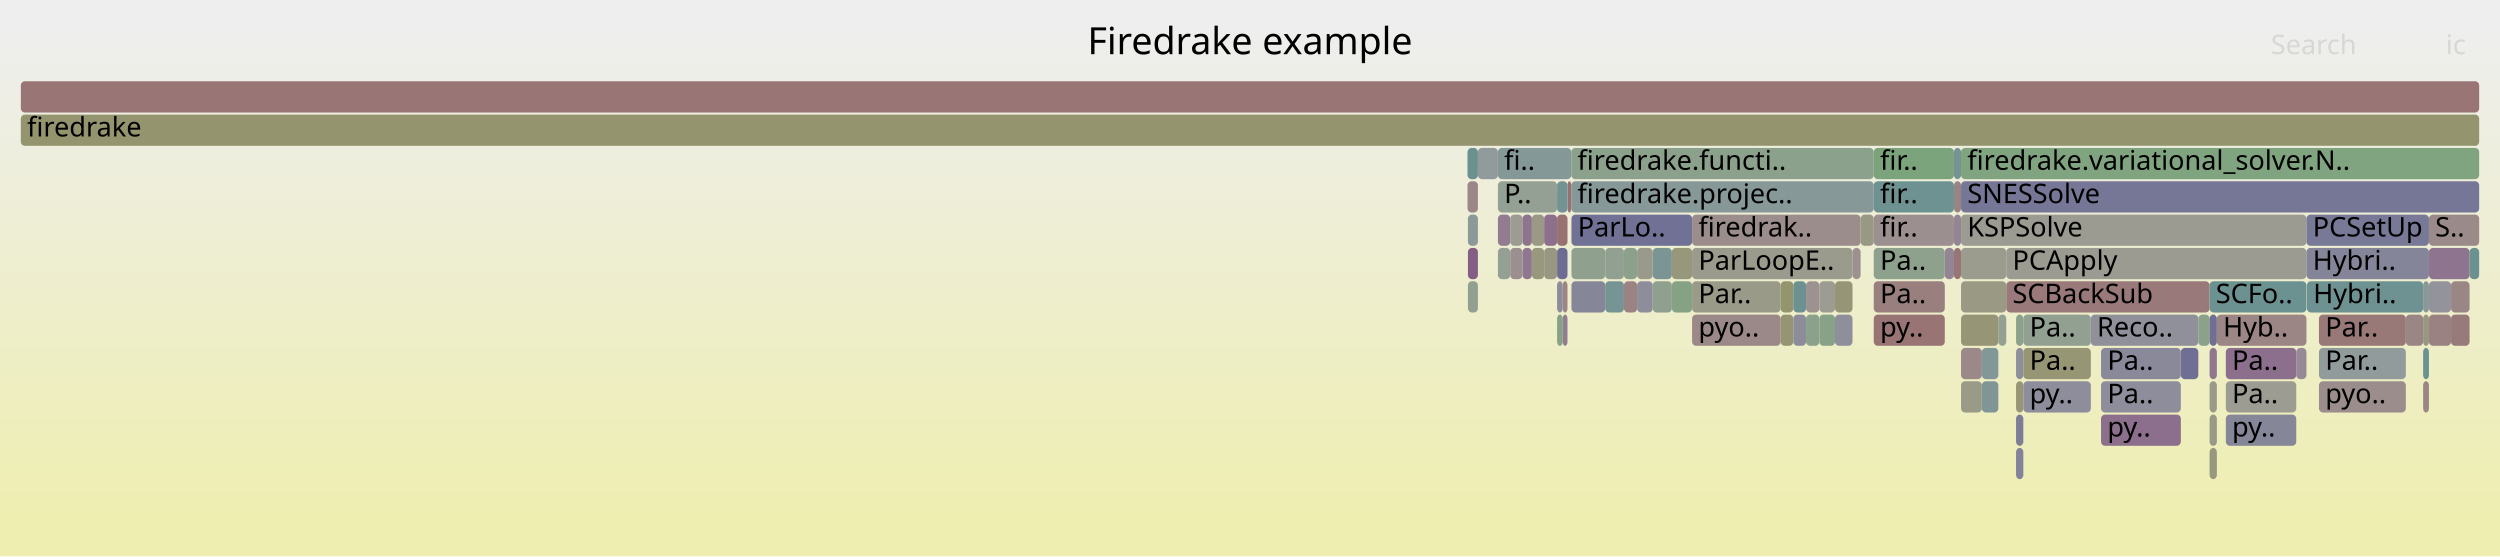
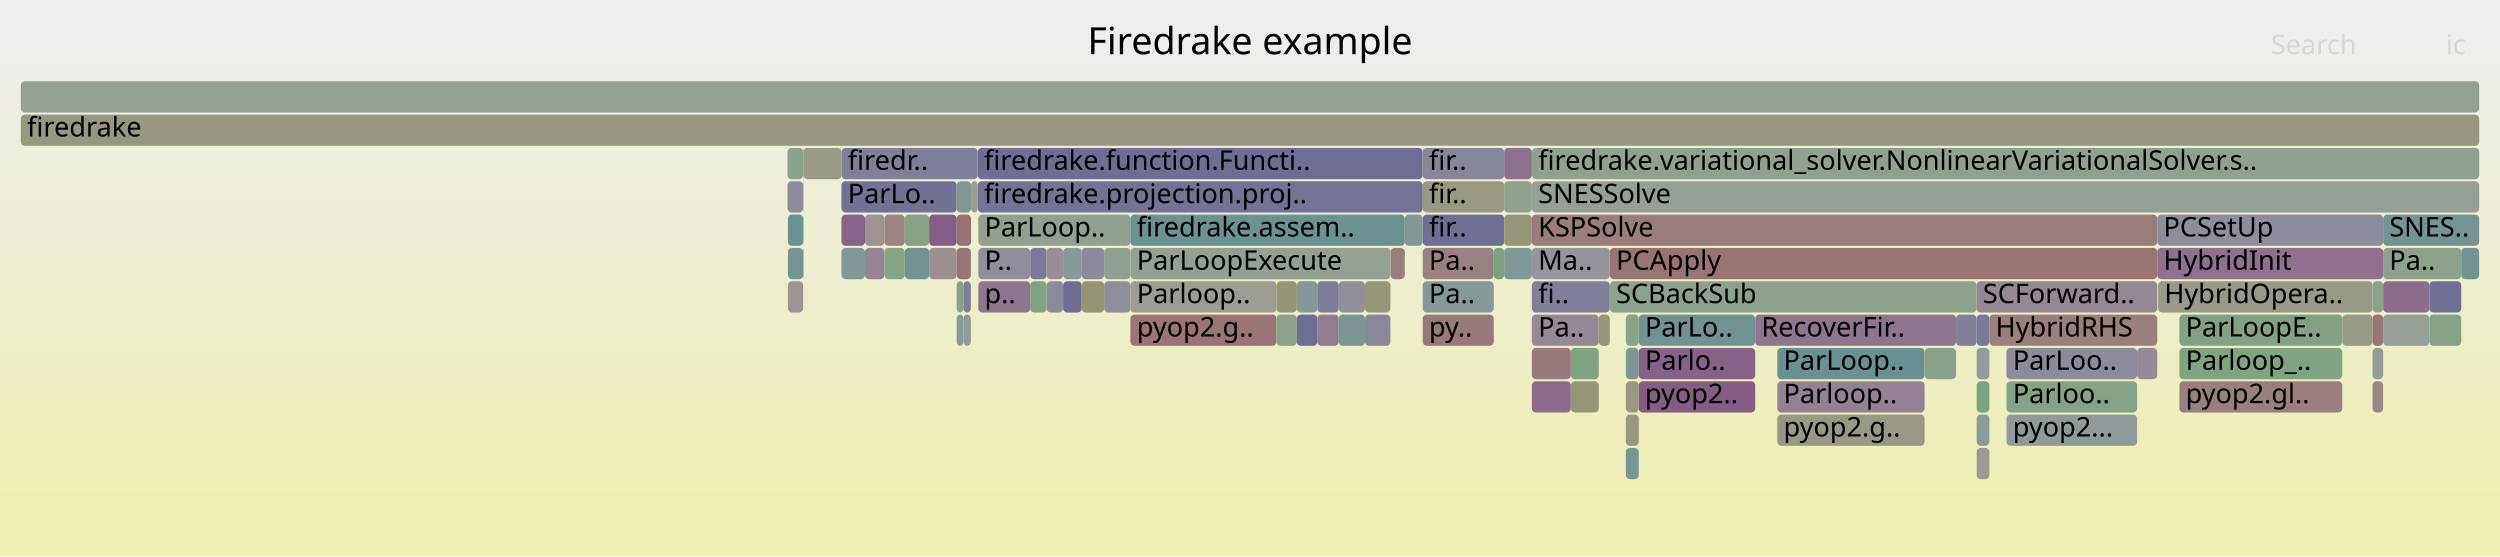
<svg xmlns="http://www.w3.org/2000/svg" version="1.1" width="1200" height="267" viewBox="0 0 1200 267">
  <defs>
    <linearGradient id="background" y1="0" y2="1" x1="0" x2="0">
      <stop stop-color="#eeeeee" offset="5%" />
      <stop stop-color="#eeeeb0" offset="95%" />
    </linearGradient>
  </defs>
  <style type="text/css">
	text { font-family:Verdana; font-size:13px; fill:rgb(0,0,0); }
	#search, #ignorecase { opacity:0.1; cursor:pointer; }
	#search:hover, #search.show, #ignorecase:hover, #ignorecase.show { opacity:1; }
	#subtitle { text-anchor:middle; font-color:rgb(160,160,160); }
	#title { text-anchor:middle; font-size:18px}
	#unzoom { cursor:pointer; }
	#frames &gt; *:hover { stroke:black; stroke-width:0.5; cursor:pointer; }
	.hide { display:none; }
	.parent { opacity:0.5; }
</style>
  <rect x="0.0" y="0" width="1200.0" height="267.0" fill="url(#background)" />
  <text id="title" x="600.00" y="26">Firedrake example</text>
  <text id="details" x="10.00" y="249"> </text>
  <text id="unzoom" x="10.00" y="26" class="hide">Reset Zoom</text>
  <text id="search" x="1090.00" y="26">Search</text>
  <text id="ignorecase" x="1174.00" y="26">ic</text>
  <text id="matched" x="1090.00" y="249"> </text>
  <g id="frames">
    <g>
-       <rect x="963.0" y="135" width="97.6" height="15.0" fill="rgb(153.119,120.58,120.58)" rx="2" ry="2" />
-       <text x="966.00" y="145.5">SCBackSub</text>
-     </g>
-     <g>
-       <rect x="802.5" y="135" width="9.7" height="15.0" fill="rgb(132.616,162.132,132.616)" rx="2" ry="2" />
-       <text x="805.51" y="145.5" />
-     </g>
-     <g>
-       <rect x="754.3" y="119" width="16.2" height="15.0" fill="rgb(143.465,160.366,143.465)" rx="2" ry="2" />
-       <text x="757.31" y="129.5" />
-     </g>
-     <g>
-       <rect x="704.4" y="71" width="5.0" height="15.0" fill="rgb(105.875,144.486,144.486)" rx="2" ry="2" />
-       <text x="707.42" y="81.5" />
-     </g>
-     <g>
-       <rect x="719.0" y="103" width="5.9" height="15.0" fill="rgb(144.67,123.843,144.67)" rx="2" ry="2" />
-       <text x="722.00" y="113.5" />
-     </g>
-     <g>
-       <rect x="854.7" y="135" width="6.1" height="15.0" fill="rgb(147.976,147.976,109.421)" rx="2" ry="2" />
-       <text x="857.72" y="145.5" />
-     </g>
-     <g>
-       <rect x="899.4" y="119" width="34.1" height="15.0" fill="rgb(141.137,160.745,141.137)" rx="2" ry="2" />
-       <text x="902.43" y="129.5">Pa..</text>
-     </g>
-     <g>
-       <rect x="770.5" y="135" width="9.0" height="15.0" fill="rgb(117.947,147.616,147.616)" rx="2" ry="2" />
-       <text x="773.52" y="145.5" />
-     </g>
-     <g>
-       <rect x="963.0" y="119" width="144.1" height="15.0" fill="rgb(155.27,155.27,144.768)" rx="2" ry="2" />
-       <text x="966.00" y="129.5">PCApply</text>
-     </g>
-     <g>
-       <rect x="941.3" y="119" width="21.7" height="15.0" fill="rgb(154.782,154.782,142.404)" rx="2" ry="2" />
-       <text x="944.32" y="129.5" />
-     </g>
-     <g>
-       <rect x="747.4" y="119" width="5.0" height="15.0" fill="rgb(108.801,108.801,148.478)" rx="2" ry="2" />
-       <text x="750.42" y="129.5" />
-     </g>
-     <g>
-       <rect x="937.9" y="87" width="3.4" height="15.0" fill="rgb(154.489,131.081,131.081)" rx="2" ry="2" />
-       <text x="940.90" y="97.5" />
-     </g>
-     <g>
-       <rect x="899.4" y="151" width="34.1" height="15.0" fill="rgb(152.577,116.42,116.42)" rx="2" ry="2" />
-       <text x="902.43" y="161.5">py..</text>
-     </g>
-     <g>
-       <rect x="941.3" y="135" width="21.7" height="15.0" fill="rgb(152.734,152.734,132.482)" rx="2" ry="2" />
-       <text x="944.32" y="145.5" />
-     </g>
-     <g>
-       <rect x="754.3" y="103" width="57.9" height="15.0" fill="rgb(112.771,112.771,149.246)" rx="2" ry="2" />
-       <text x="757.31" y="113.5">ParLo..</text>
-     </g>
-     <g>
-       <rect x="752.4" y="87" width="1.8" height="15.0" fill="rgb(152.042,112.325,112.325)" rx="2" ry="2" />
-       <text x="755.36" y="97.5" />
-     </g>
-     <g>
-       <rect x="941.3" y="87" width="248.7" height="15.0" fill="rgb(117.902,117.902,150.239)" rx="2" ry="2" />
-       <text x="944.32" y="97.5">SNESSolve</text>
-     </g>
-     <g>
-       <rect x="704.6" y="135" width="4.8" height="15.0" fill="rgb(146.469,159.877,146.469)" rx="2" ry="2" />
-       <text x="707.55" y="145.5" />
-     </g>
-     <g>
-       <rect x="951.3" y="183" width="7.9" height="15.0" fill="rgb(128.33,150.308,150.308)" rx="2" ry="2" />
-       <text x="954.26" y="193.5" />
-     </g>
-     <g>
-       <rect x="719.0" y="87" width="28.4" height="15.0" fill="rgb(147.35,159.734,147.35)" rx="2" ry="2" />
-       <text x="722.00" y="97.5">P..</text>
-     </g>
-     <g>
-       <rect x="1055.2" y="151" width="5.4" height="15.0" fill="rgb(138.12,161.236,138.12)" rx="2" ry="2" />
-       <text x="1058.23" y="161.5" />
-     </g>
-     <g>
-       <rect x="893.1" y="103" width="6.3" height="15.0" fill="rgb(152.5,152.5,131.344)" rx="2" ry="2" />
-       <text x="896.12" y="113.5" />
-     </g>
-     <g>
-       <rect x="1008.5" y="199" width="38.3" height="15.0" fill="rgb(139.544,110.707,139.544)" rx="2" ry="2" />
-       <text x="1011.53" y="209.5">py..</text>
-     </g>
-     <g>
-       <rect x="1165.9" y="119" width="19.5" height="15.0" fill="rgb(141.675,116.167,141.675)" rx="2" ry="2" />
-       <text x="1168.89" y="129.5" />
-     </g>
-     <g>
-       <rect x="793.3" y="135" width="9.2" height="15.0" fill="rgb(142.779,160.478,142.779)" rx="2" ry="2" />
-       <text x="796.35" y="145.5" />
-     </g>
-     <g>
-       <rect x="1107.1" y="119" width="58.8" height="15.0" fill="rgb(132.55,132.55,153.074)" rx="2" ry="2" />
-       <text x="1110.11" y="129.5">Hybri..</text>
-     </g>
-     <g>
-       <rect x="1163.1" y="151" width="2.8" height="15.0" fill="rgb(152.027,152.027,129.055)" rx="2" ry="2" />
-       <text x="1166.09" y="161.5" />
-     </g>
-     <g>
-       <rect x="959.2" y="151" width="3.8" height="15.0" fill="rgb(147.368,159.731,147.368)" rx="2" ry="2" />
-       <text x="962.17" y="161.5" />
-     </g>
-     <g>
-       <rect x="1113.1" y="167" width="41.7" height="15.0" fill="rgb(145.613,154.789,154.789)" rx="2" ry="2" />
-       <text x="1116.13" y="177.5">Par..</text>
-     </g>
-     <g>
-       <rect x="1165.9" y="135" width="10.6" height="15.0" fill="rgb(147.314,147.314,155.932)" rx="2" ry="2" />
-       <text x="1168.89" y="145.5" />
-     </g>
-     <g>
-       <rect x="730.8" y="119" width="4.5" height="15.0" fill="rgb(142.889,119.278,142.889)" rx="2" ry="2" />
-       <text x="733.78" y="129.5" />
-     </g>
-     <g>
-       <rect x="933.5" y="119" width="4.4" height="15.0" fill="rgb(148.273,133.075,148.273)" rx="2" ry="2" />
-       <text x="936.53" y="129.5" />
-     </g>
-     <g>
-       <rect x="1165.9" y="103" width="24.1" height="15.0" fill="rgb(155.346,137.653,137.653)" rx="2" ry="2" />
-       <text x="1168.89" y="113.5">S..</text>
-     </g>
-     <g>
-       <rect x="724.9" y="119" width="5.9" height="15.0" fill="rgb(156.099,143.425,143.425)" rx="2" ry="2" />
-       <text x="727.87" y="129.5" />
-     </g>
-     <g>
-       <rect x="1154.8" y="151" width="8.3" height="15.0" fill="rgb(154.889,134.149,134.149)" rx="2" ry="2" />
-       <text x="1157.78" y="161.5" />
-     </g>
-     <g>
-       <rect x="1008.5" y="183" width="38.3" height="15.0" fill="rgb(140.828,140.828,154.676)" rx="2" ry="2" />
-       <text x="1011.53" y="193.5">Pa..</text>
-     </g>
-     <g>
-       <rect x="779.5" y="135" width="6.3" height="15.0" fill="rgb(154.538,131.46,131.46)" rx="2" ry="2" />
-       <text x="782.53" y="145.5" />
-     </g>
-     <g>
-       <rect x="747.4" y="151" width="2.7" height="15.0" fill="rgb(133.136,162.048,133.136)" rx="2" ry="2" />
-       <text x="750.42" y="161.5" />
-     </g>
-     <g>
-       <rect x="937.9" y="119" width="3.4" height="15.0" fill="rgb(152.746,117.721,117.721)" rx="2" ry="2" />
-       <text x="940.90" y="129.5" />
-     </g>
-     <g>
-       <rect x="812.2" y="103" width="80.9" height="15.0" fill="rgb(155.82,141.284,141.284)" rx="2" ry="2" />
-       <text x="815.24" y="113.5">firedrak..</text>
-     </g>
-     <g>
-       <rect x="735.3" y="103" width="5.9" height="15.0" fill="rgb(152.584,152.584,131.755)" rx="2" ry="2" />
-       <text x="738.33" y="113.5" />
-     </g>
-     <g>
-       <rect x="1176.5" y="135" width="8.9" height="15.0" fill="rgb(154.838,133.757,133.757)" rx="2" ry="2" />
-       <text x="1179.51" y="145.5" />
-     </g>
-     <g>
-       <rect x="709.4" y="71" width="9.6" height="15.0" fill="rgb(146.379,154.987,154.987)" rx="2" ry="2" />
-       <text x="712.38" y="81.5" />
-     </g>
-     <g>
-       <rect x="854.7" y="151" width="6.1" height="15.0" fill="rgb(149.429,149.429,116.466)" rx="2" ry="2" />
-       <text x="857.72" y="161.5" />
-     </g>
-     <g>
-       <rect x="1060.6" y="183" width="3.5" height="15.0" fill="rgb(154.181,154.181,139.491)" rx="2" ry="2" />
-       <text x="1063.57" y="193.5" />
-     </g>
-     <g>
-       <rect x="860.8" y="135" width="6.1" height="15.0" fill="rgb(107.28,144.85,144.85)" rx="2" ry="2" />
-       <text x="863.80" y="145.5" />
-     </g>
-     <g>
-       <rect x="741.2" y="103" width="6.2" height="15.0" fill="rgb(140.199,112.384,140.199)" rx="2" ry="2" />
-       <text x="744.24" y="113.5" />
-     </g>
-     <g>
-       <rect x="747.4" y="135" width="2.7" height="15.0" fill="rgb(140.009,140.009,154.518)" rx="2" ry="2" />
-       <text x="750.42" y="145.5" />
-     </g>
-     <g>
-       <rect x="1060.6" y="151" width="3.5" height="15.0" fill="rgb(110.868,110.868,148.878)" rx="2" ry="2" />
-       <text x="1063.57" y="161.5" />
-     </g>
-     <g>
-       <rect x="1046.8" y="167" width="8.4" height="15.0" fill="rgb(110.879,110.879,148.88)" rx="2" ry="2" />
-       <text x="1049.84" y="177.5" />
-     </g>
-     <g>
-       <rect x="724.9" y="103" width="5.9" height="15.0" fill="rgb(155.772,155.772,147.203)" rx="2" ry="2" />
-       <text x="727.87" y="113.5" />
-     </g>
-     <g>
-       <rect x="899.4" y="103" width="38.5" height="15.0" fill="rgb(156.022,142.834,142.834)" rx="2" ry="2" />
-       <text x="902.43" y="113.5">fir..</text>
-     </g>
-     <g>
-       <rect x="967.7" y="215" width="3.5" height="15.0" fill="rgb(129.924,129.924,152.566)" rx="2" ry="2" />
-       <text x="970.74" y="225.5" />
-     </g>
-     <g>
-       <rect x="873.3" y="151" width="7.5" height="15.0" fill="rgb(136.055,161.572,136.055)" rx="2" ry="2" />
-       <text x="876.26" y="161.5" />
-     </g>
-     <g>
-       <rect x="951.3" y="167" width="7.9" height="15.0" fill="rgb(130.219,150.797,150.797)" rx="2" ry="2" />
-       <text x="954.26" y="177.5" />
-     </g>
-     <g>
-       <rect x="941.3" y="167" width="10.0" height="15.0" fill="rgb(155.137,136.05,136.05)" rx="2" ry="2" />
-       <text x="944.32" y="177.5" />
-     </g>
-     <g>
-       <rect x="1060.6" y="167" width="3.5" height="15.0" fill="rgb(142.698,118.788,142.698)" rx="2" ry="2" />
-       <text x="1063.57" y="177.5" />
-     </g>
-     <g>
-       <rect x="967.7" y="199" width="3.5" height="15.0" fill="rgb(124.621,124.621,151.54)" rx="2" ry="2" />
-       <text x="970.74" y="209.5" />
-     </g>
-     <g>
-       <rect x="779.5" y="119" width="6.3" height="15.0" fill="rgb(138.883,161.112,138.883)" rx="2" ry="2" />
-       <text x="782.53" y="129.5" />
-     </g>
-     <g>
-       <rect x="1068.4" y="167" width="33.8" height="15.0" fill="rgb(139.718,111.153,139.718)" rx="2" ry="2" />
-       <text x="1071.38" y="177.5">Pa..</text>
-     </g>
-     <g>
-       <rect x="719.0" y="119" width="5.9" height="15.0" fill="rgb(148.251,159.587,148.251)" rx="2" ry="2" />
-       <text x="722.00" y="129.5" />
-     </g>
-     <g>
-       <rect x="899.4" y="135" width="34.1" height="15.0" fill="rgb(153.934,126.824,126.824)" rx="2" ry="2" />
-       <text x="902.43" y="145.5">Pa..</text>
-     </g>
-     <g>
-       <rect x="1102.2" y="167" width="4.9" height="15.0" fill="rgb(150.148,137.878,150.148)" rx="2" ry="2" />
-       <text x="1105.18" y="177.5" />
-     </g>
-     <g>
-       <rect x="730.8" y="103" width="4.5" height="15.0" fill="rgb(141.842,116.594,141.842)" rx="2" ry="2" />
-       <text x="733.78" y="113.5" />
-     </g>
-     <g>
-       <rect x="889.2" y="119" width="3.9" height="15.0" fill="rgb(156.193,144.147,144.147)" rx="2" ry="2" />
-       <text x="892.15" y="129.5" />
-     </g>
-     <g>
-       <rect x="770.5" y="119" width="9.0" height="15.0" fill="rgb(146.146,159.93,146.146)" rx="2" ry="2" />
-       <text x="773.52" y="129.5" />
-     </g>
-     <g>
-       <rect x="899.4" y="71" width="38.5" height="15.0" fill="rgb(123.602,163.6,123.602)" rx="2" ry="2" />
-       <text x="902.43" y="81.5">fir..</text>
-     </g>
-     <g>
-       <rect x="866.9" y="135" width="6.4" height="15.0" fill="rgb(156.444,146.069,146.069)" rx="2" ry="2" />
-       <text x="869.90" y="145.5" />
-     </g>
-     <g>
-       <rect x="785.8" y="135" width="7.5" height="15.0" fill="rgb(140.685,140.685,154.649)" rx="2" ry="2" />
-       <text x="788.79" y="145.5" />
-     </g>
-     <g>
-       <rect x="1185.4" y="119" width="4.6" height="15.0" fill="rgb(107.031,144.786,144.786)" rx="2" ry="2" />
-       <text x="1188.39" y="129.5" />
-     </g>
-     <g>
-       <rect x="812.2" y="119" width="77.0" height="15.0" fill="rgb(154.409,154.409,140.595)" rx="2" ry="2" />
-       <text x="815.24" y="129.5">ParLoopE..</text>
-     </g>
-     <g>
-       <rect x="1163.1" y="135" width="2.8" height="15.0" fill="rgb(137.149,152.594,152.594)" rx="2" ry="2" />
-       <text x="1166.09" y="145.5" />
-     </g>
-     <g>
-       <rect x="1068.4" y="199" width="33.8" height="15.0" fill="rgb(133.933,133.933,153.342)" rx="2" ry="2" />
-       <text x="1071.38" y="209.5">py..</text>
-     </g>
-     <g>
-       <rect x="785.8" y="119" width="7.5" height="15.0" fill="rgb(154.243,154.243,139.793)" rx="2" ry="2" />
-       <text x="788.79" y="129.5" />
-     </g>
-     <g>
-       <rect x="747.4" y="103" width="5.0" height="15.0" fill="rgb(152.181,113.388,113.388)" rx="2" ry="2" />
-       <text x="750.42" y="113.5" />
-     </g>
-     <g>
-       <rect x="754.2" y="87" width="145.2" height="15.0" fill="rgb(133.721,151.706,151.706)" rx="2" ry="2" />
-       <text x="757.17" y="97.5">firedrake.projec..</text>
-     </g>
-     <g>
-       <rect x="880.8" y="135" width="8.4" height="15.0" fill="rgb(149.875,149.875,118.627)" rx="2" ry="2" />
-       <text x="883.82" y="145.5" />
-     </g>
-     <g>
-       <rect x="941.3" y="151" width="17.9" height="15.0" fill="rgb(149.908,149.908,118.786)" rx="2" ry="2" />
-       <text x="944.32" y="161.5" />
-     </g>
-     <g>
-       <rect x="704.4" y="87" width="5.0" height="15.0" fill="rgb(155.048,135.37,135.37)" rx="2" ry="2" />
-       <text x="707.42" y="97.5" />
-     </g>
-     <g>
-       <rect x="1064.1" y="151" width="43.0" height="15.0" fill="rgb(154.735,132.97,132.97)" rx="2" ry="2" />
-       <text x="1067.08" y="161.5">Hyb..</text>
-     </g>
-     <g>
-       <rect x="967.7" y="167" width="3.5" height="15.0" fill="rgb(142.919,142.919,155.081)" rx="2" ry="2" />
-       <text x="970.74" y="177.5" />
-     </g>
-     <g>
-       <rect x="937.9" y="103" width="3.4" height="15.0" fill="rgb(147.865,132.028,147.865)" rx="2" ry="2" />
-       <text x="940.90" y="113.5" />
-     </g>
-     <g>
-       <rect x="1068.4" y="183" width="33.8" height="15.0" fill="rgb(155.565,155.565,146.198)" rx="2" ry="2" />
-       <text x="1071.38" y="193.5">Pa..</text>
-     </g>
-     <g>
-       <rect x="1163.1" y="183" width="2.8" height="15.0" fill="rgb(154.922,134.405,134.405)" rx="2" ry="2" />
-       <text x="1166.09" y="193.5" />
-     </g>
-     <g>
-       <rect x="941.3" y="71" width="248.7" height="15.0" fill="rgb(127.586,162.951,127.586)" rx="2" ry="2" />
-       <text x="944.32" y="81.5">firedrake.variational_solver.N..</text>
-     </g>
-     <g>
-       <rect x="880.8" y="151" width="8.4" height="15.0" fill="rgb(142.735,142.735,155.045)" rx="2" ry="2" />
-       <text x="883.82" y="161.5" />
-     </g>
-     <g>
-       <rect x="1163.1" y="167" width="2.8" height="15.0" fill="rgb(109.062,145.312,145.312)" rx="2" ry="2" />
-       <text x="1166.09" y="177.5" />
-     </g>
-     <g>
-       <rect x="750.1" y="151" width="2.3" height="15.0" fill="rgb(145.04,124.789,145.04)" rx="2" ry="2" />
-       <text x="753.09" y="161.5" />
-     </g>
-     <g>
-       <rect x="10.0" y="55" width="1180.0" height="15.0" fill="rgb(148.004,148.004,109.558)" rx="2" ry="2" />
+       <rect x="754.0" y="167" width="13.4" height="15.0" fill="rgb(129.259,162.679,129.259)" rx="2" ry="2" />
+       <text x="756.96" y="177.5" />
+     </g>
+     <g>
+       <rect x="378.0" y="71" width="7.5" height="15.0" fill="rgb(139.008,161.092,139.008)" rx="2" ry="2" />
+       <text x="381.01" y="81.5" />
+     </g>
+     <g>
+       <rect x="494.5" y="135" width="7.9" height="15.0" fill="rgb(130.934,162.406,130.934)" rx="2" ry="2" />
+       <text x="497.51" y="145.5" />
+     </g>
+     <g>
+       <rect x="502.4" y="135" width="7.9" height="15.0" fill="rgb(138.854,138.854,154.294)" rx="2" ry="2" />
+       <text x="505.36" y="145.5" />
+     </g>
+     <g>
+       <rect x="459.2" y="151" width="3.3" height="15.0" fill="rgb(137.009,152.558,152.558)" rx="2" ry="2" />
+       <text x="462.19" y="161.5" />
+     </g>
+     <g>
+       <rect x="963.1" y="199" width="62.7" height="15.0" fill="rgb(144.199,154.422,154.422)" rx="2" ry="2" />
+       <text x="966.14" y="209.5">pyop2...</text>
+     </g>
+     <g>
+       <rect x="1035.9" y="135" width="102.9" height="15.0" fill="rgb(153.441,153.441,135.908)" rx="2" ry="2" />
+       <text x="1038.87" y="145.5">HybridOpera..</text>
+     </g>
+     <g>
+       <rect x="780.4" y="199" width="6.2" height="15.0" fill="rgb(151.804,151.804,127.974)" rx="2" ry="2" />
+       <text x="783.37" y="209.5" />
+     </g>
+     <g>
+       <rect x="948.8" y="151" width="6.1" height="15.0" fill="rgb(120.036,120.036,150.652)" rx="2" ry="2" />
+       <text x="951.76" y="161.5" />
+     </g>
+     <g>
+       <rect x="735.3" y="135" width="37.4" height="15.0" fill="rgb(127.598,127.598,152.116)" rx="2" ry="2" />
+       <text x="738.34" y="145.5">fi..</text>
+     </g>
+     <g>
+       <rect x="424.5" y="103" width="9.8" height="15.0" fill="rgb(154.649,132.306,132.306)" rx="2" ry="2" />
+       <text x="427.48" y="113.5" />
+     </g>
+     <g>
+       <rect x="469.3" y="71" width="213.6" height="15.0" fill="rgb(110.448,110.448,148.796)" rx="2" ry="2" />
+       <text x="472.33" y="81.5">firedrake.function.Functi..</text>
+     </g>
+     <g>
+       <rect x="786.6" y="167" width="55.9" height="15.0" fill="rgb(134.768,98.467,134.768)" rx="2" ry="2" />
+       <text x="789.57" y="177.5">Parlo..</text>
+     </g>
+     <g>
+       <rect x="948.8" y="135" width="86.7" height="15.0" fill="rgb(149.473,136.149,149.473)" rx="2" ry="2" />
+       <text x="951.76" y="145.5">SCForward..</text>
+     </g>
+     <g>
+       <rect x="772.7" y="135" width="176.1" height="15.0" fill="rgb(141.767,160.643,141.767)" rx="2" ry="2" />
+       <text x="775.72" y="145.5">SCBackSub</text>
+     </g>
+     <g>
+       <rect x="459.2" y="103" width="6.9" height="15.0" fill="rgb(152.236,113.806,113.806)" rx="2" ry="2" />
+       <text x="462.19" y="113.5" />
+     </g>
+     <g>
+       <rect x="403.9" y="71" width="65.4" height="15.0" fill="rgb(126.673,126.673,151.937)" rx="2" ry="2" />
+       <text x="406.92" y="81.5">firedr..</text>
+     </g>
+     <g>
+       <rect x="10.0" y="39" width="1180.0" height="15.0" fill="rgb(147.636,159.687,147.636)" rx="2" ry="2" />
+       <text x="13.00" y="49.5" />
+     </g>
+     <g>
+       <rect x="1124.3" y="151" width="14.5" height="15.0" fill="rgb(153.675,153.675,137.041)" rx="2" ry="2" />
+       <text x="1127.32" y="161.5" />
+     </g>
+     <g>
+       <rect x="682.9" y="119" width="34.1" height="15.0" fill="rgb(154.199,128.855,128.855)" rx="2" ry="2" />
+       <text x="685.90" y="129.5">Pa..</text>
+     </g>
+     <g>
+       <rect x="682.9" y="103" width="39.1" height="15.0" fill="rgb(110.568,110.568,148.82)" rx="2" ry="2" />
+       <text x="685.90" y="113.5">fir..</text>
+     </g>
+     <g>
+       <rect x="735.3" y="87" width="454.7" height="15.0" fill="rgb(149.472,159.388,149.472)" rx="2" ry="2" />
+       <text x="738.34" y="97.5">SNESSolve</text>
+     </g>
+     <g>
+       <rect x="948.8" y="199" width="6.1" height="15.0" fill="rgb(138.301,152.893,152.893)" rx="2" ry="2" />
+       <text x="951.76" y="209.5" />
+     </g>
+     <g>
+       <rect x="780.4" y="215" width="6.2" height="15.0" fill="rgb(123.385,149.026,149.026)" rx="2" ry="2" />
+       <text x="783.37" y="225.5" />
+     </g>
+     <g>
+       <rect x="682.9" y="87" width="39.1" height="15.0" fill="rgb(152.332,152.332,130.53)" rx="2" ry="2" />
+       <text x="685.90" y="97.5">fir..</text>
+     </g>
+     <g>
+       <rect x="786.6" y="183" width="55.9" height="15.0" fill="rgb(132.415,92.44,132.415)" rx="2" ry="2" />
+       <text x="789.57" y="193.5">pyop2..</text>
+     </g>
+     <g>
+       <rect x="459.2" y="135" width="3.3" height="15.0" fill="rgb(137.52,161.334,137.52)" rx="2" ry="2" />
+       <text x="462.19" y="145.5" />
+     </g>
+     <g>
+       <rect x="466.1" y="87" width="3.2" height="15.0" fill="rgb(155.533,155.533,146.042)" rx="2" ry="2" />
+       <text x="469.13" y="97.5" />
+     </g>
+     <g>
+       <rect x="1138.8" y="167" width="5.1" height="15.0" fill="rgb(146.68,155.065,155.065)" rx="2" ry="2" />
+       <text x="1141.83" y="177.5" />
+     </g>
+     <g>
+       <rect x="446.0" y="119" width="13.2" height="15.0" fill="rgb(156.099,143.428,143.428)" rx="2" ry="2" />
+       <text x="448.99" y="129.5" />
+     </g>
+     <g>
+       <rect x="772.7" y="119" width="262.8" height="15.0" fill="rgb(152.465,115.566,115.566)" rx="2" ry="2" />
+       <text x="775.72" y="129.5">PCApply</text>
+     </g>
+     <g>
+       <rect x="469.6" y="103" width="73.0" height="15.0" fill="rgb(145.609,160.017,145.609)" rx="2" ry="2" />
+       <text x="472.57" y="113.5">ParLoop..</text>
+     </g>
+     <g>
+       <rect x="1138.8" y="183" width="5.1" height="15.0" fill="rgb(154.88,134.083,134.083)" rx="2" ry="2" />
+       <text x="1141.83" y="193.5" />
+     </g>
+     <g>
+       <rect x="667.4" y="119" width="0.1" height="15.0" fill="rgb(155.136,136.044,136.044)" rx="2" ry="2" />
+       <text x="670.36" y="129.5" />
+     </g>
+     <g>
+       <rect x="722.0" y="71" width="13.3" height="15.0" fill="rgb(140.871,114.106,140.871)" rx="2" ry="2" />
+       <text x="725.04" y="81.5" />
+     </g>
+     <g>
+       <rect x="494.5" y="119" width="7.9" height="15.0" fill="rgb(121.717,121.717,150.978)" rx="2" ry="2" />
+       <text x="497.51" y="129.5" />
+     </g>
+     <g>
+       <rect x="378.0" y="87" width="7.5" height="15.0" fill="rgb(140.932,140.932,154.697)" rx="2" ry="2" />
+       <text x="381.01" y="97.5" />
+     </g>
+     <g>
+       <rect x="682.9" y="135" width="34.1" height="15.0" fill="rgb(135.097,152.062,152.062)" rx="2" ry="2" />
+       <text x="685.90" y="145.5">Pa..</text>
+     </g>
+     <g>
+       <rect x="530.0" y="135" width="12.6" height="15.0" fill="rgb(143.354,143.354,155.165)" rx="2" ry="2" />
+       <text x="533.01" y="145.5" />
+     </g>
+     <g>
+       <rect x="948.8" y="215" width="6.1" height="15.0" fill="rgb(155.013,155.013,143.523)" rx="2" ry="2" />
+       <text x="951.76" y="225.5" />
+     </g>
+     <g>
+       <rect x="622.5" y="135" width="9.8" height="15.0" fill="rgb(132.672,151.433,151.433)" rx="2" ry="2" />
+       <text x="625.46" y="145.5" />
+     </g>
+     <g>
+       <rect x="722.0" y="103" width="13.3" height="15.0" fill="rgb(150.214,150.214,120.27)" rx="2" ry="2" />
+       <text x="725.04" y="113.5" />
+     </g>
+     <g>
+       <rect x="642.6" y="135" width="12.6" height="15.0" fill="rgb(143.739,143.739,155.24)" rx="2" ry="2" />
+       <text x="645.59" y="145.5" />
+     </g>
+     <g>
+       <rect x="434.3" y="103" width="11.7" height="15.0" fill="rgb(134.851,161.768,134.851)" rx="2" ry="2" />
+       <text x="437.29" y="113.5" />
+     </g>
+     <g>
+       <rect x="963.1" y="167" width="62.7" height="15.0" fill="rgb(139.047,139.047,154.332)" rx="2" ry="2" />
+       <text x="966.14" y="177.5">ParLoo..</text>
+     </g>
+     <g>
+       <rect x="510.3" y="119" width="8.9" height="15.0" fill="rgb(134.342,151.866,151.866)" rx="2" ry="2" />
+       <text x="513.30" y="129.5" />
+     </g>
+     <g>
+       <rect x="853.1" y="167" width="70.7" height="15.0" fill="rgb(106.471,144.641,144.641)" rx="2" ry="2" />
+       <text x="856.09" y="177.5">ParLoop..</text>
+     </g>
+     <g>
+       <rect x="542.6" y="103" width="131.7" height="15.0" fill="rgb(107.28,144.85,144.85)" rx="2" ry="2" />
+       <text x="545.65" y="113.5">firedrake.assem..</text>
+     </g>
+     <g>
+       <rect x="462.5" y="135" width="3.5" height="15.0" fill="rgb(126.051,126.051,151.816)" rx="2" ry="2" />
+       <text x="465.51" y="145.5" />
+     </g>
+     <g>
+       <rect x="954.9" y="151" width="80.6" height="15.0" fill="rgb(153.894,126.524,126.524)" rx="2" ry="2" />
+       <text x="957.88" y="161.5">HybridRHS</text>
+     </g>
+     <g>
+       <rect x="667.5" y="119" width="6.8" height="15.0" fill="rgb(153.841,126.111,126.111)" rx="2" ry="2" />
+       <text x="670.49" y="129.5" />
+     </g>
+     <g>
+       <rect x="735.3" y="103" width="300.2" height="15.0" fill="rgb(153.669,124.797,124.797)" rx="2" ry="2" />
+       <text x="738.34" y="113.5">KSPSolve</text>
+     </g>
+     <g>
+       <rect x="632.3" y="135" width="10.3" height="15.0" fill="rgb(124.624,124.624,151.54)" rx="2" ry="2" />
+       <text x="635.34" y="145.5" />
+     </g>
+     <g>
+       <rect x="459.2" y="119" width="6.8" height="15.0" fill="rgb(152.811,118.217,118.217)" rx="2" ry="2" />
+       <text x="462.19" y="129.5" />
+     </g>
+     <g>
+       <rect x="780.4" y="151" width="6.2" height="15.0" fill="rgb(138.244,161.216,138.244)" rx="2" ry="2" />
+       <text x="783.37" y="161.5" />
+     </g>
+     <g>
+       <rect x="385.5" y="103" width="0.2" height="15.0" fill="rgb(138.468,152.936,152.936)" rx="2" ry="2" />
+       <text x="388.55" y="113.5" />
+     </g>
+     <g>
+       <rect x="542.6" y="151" width="70.1" height="15.0" fill="rgb(152.693,117.31,117.31)" rx="2" ry="2" />
+       <text x="545.65" y="161.5">pyop2.g..</text>
+     </g>
+     <g>
+       <rect x="853.1" y="199" width="70.7" height="15.0" fill="rgb(152.522,152.522,131.452)" rx="2" ry="2" />
+       <text x="856.09" y="209.5">pyop2.g..</text>
+     </g>
+     <g>
+       <rect x="722.0" y="119" width="13.3" height="15.0" fill="rgb(130.336,150.828,150.828)" rx="2" ry="2" />
+       <text x="725.04" y="129.5" />
+     </g>
+     <g>
+       <rect x="403.9" y="119" width="11.3" height="15.0" fill="rgb(129.921,150.72,150.72)" rx="2" ry="2" />
+       <text x="406.92" y="129.5" />
+     </g>
+     <g>
+       <rect x="1143.9" y="119" width="37.5" height="15.0" fill="rgb(140.602,160.832,140.602)" rx="2" ry="2" />
+       <text x="1146.86" y="129.5">Pa..</text>
+     </g>
+     <g>
+       <rect x="735.3" y="167" width="18.7" height="15.0" fill="rgb(153.267,121.717,121.717)" rx="2" ry="2" />
+       <text x="738.34" y="177.5" />
+     </g>
+     <g>
+       <rect x="722.0" y="87" width="13.3" height="15.0" fill="rgb(142.774,160.479,142.774)" rx="2" ry="2" />
+       <text x="725.04" y="97.5" />
+     </g>
+     <g>
+       <rect x="1166.1" y="151" width="15.3" height="15.0" fill="rgb(132.209,162.199,132.209)" rx="2" ry="2" />
+       <text x="1169.11" y="161.5" />
+     </g>
+     <g>
+       <rect x="502.4" y="119" width="7.9" height="15.0" fill="rgb(151.907,142.387,151.907)" rx="2" ry="2" />
+       <text x="505.36" y="129.5" />
+     </g>
+     <g>
+       <rect x="632.3" y="151" width="10.3" height="15.0" fill="rgb(145.457,125.859,145.457)" rx="2" ry="2" />
+       <text x="635.34" y="161.5" />
+     </g>
+     <g>
+       <rect x="735.3" y="183" width="18.7" height="15.0" fill="rgb(138.815,108.839,138.815)" rx="2" ry="2" />
+       <text x="738.34" y="193.5" />
+     </g>
+     <g>
+       <rect x="780.4" y="183" width="6.2" height="15.0" fill="rgb(151.511,151.511,126.553)" rx="2" ry="2" />
+       <text x="783.37" y="193.5" />
+     </g>
+     <g>
+       <rect x="466.0" y="119" width="0.1" height="15.0" fill="rgb(106.44,144.633,144.633)" rx="2" ry="2" />
+       <text x="469.00" y="129.5" />
+     </g>
+     <g>
+       <rect x="415.2" y="103" width="9.3" height="15.0" fill="rgb(156.624,147.45,147.45)" rx="2" ry="2" />
+       <text x="418.22" y="113.5" />
+     </g>
+     <g>
+       <rect x="1143.9" y="103" width="46.1" height="15.0" fill="rgb(115.546,146.993,146.993)" rx="2" ry="2" />
+       <text x="1146.86" y="113.5">SNES..</text>
+     </g>
+     <g>
+       <rect x="655.2" y="151" width="12.2" height="15.0" fill="rgb(135.843,135.843,153.712)" rx="2" ry="2" />
+       <text x="658.17" y="161.5" />
+     </g>
+     <g>
+       <rect x="530.0" y="119" width="12.6" height="15.0" fill="rgb(143.809,160.31,143.809)" rx="2" ry="2" />
+       <text x="533.01" y="129.5" />
+     </g>
+     <g>
+       <rect x="385.5" y="71" width="0.2" height="15.0" fill="rgb(136.217,102.181,136.217)" rx="2" ry="2" />
+       <text x="388.55" y="81.5" />
+     </g>
+     <g>
+       <rect x="682.9" y="151" width="34.1" height="15.0" fill="rgb(153.208,121.259,121.259)" rx="2" ry="2" />
+       <text x="685.90" y="161.5">py..</text>
+     </g>
+     <g>
+       <rect x="612.7" y="151" width="9.8" height="15.0" fill="rgb(140.532,160.844,140.532)" rx="2" ry="2" />
+       <text x="615.69" y="161.5" />
+     </g>
+     <g>
+       <rect x="403.9" y="103" width="11.3" height="15.0" fill="rgb(135.095,99.305,135.095)" rx="2" ry="2" />
+       <text x="406.92" y="113.5" />
+     </g>
+     <g>
+       <rect x="519.2" y="119" width="10.8" height="15.0" fill="rgb(138.017,138.017,154.132)" rx="2" ry="2" />
+       <text x="522.21" y="129.5" />
+     </g>
+     <g>
+       <rect x="385.7" y="71" width="18.2" height="15.0" fill="rgb(153.623,153.623,136.787)" rx="2" ry="2" />
+       <text x="388.67" y="81.5" />
+     </g>
+     <g>
+       <rect x="1035.5" y="103" width="108.4" height="15.0" fill="rgb(141.24,141.24,154.756)" rx="2" ry="2" />
+       <text x="1038.47" y="113.5">PCSetUp</text>
+     </g>
+     <g>
+       <rect x="415.2" y="119" width="9.3" height="15.0" fill="rgb(147.879,132.064,147.879)" rx="2" ry="2" />
+       <text x="418.22" y="129.5" />
+     </g>
+     <g>
+       <rect x="469.6" y="135" width="24.9" height="15.0" fill="rgb(142.222,117.569,142.222)" rx="2" ry="2" />
+       <text x="472.57" y="145.5">p..</text>
+     </g>
+     <g>
+       <rect x="612.7" y="135" width="9.8" height="15.0" fill="rgb(149.882,149.882,118.66)" rx="2" ry="2" />
+       <text x="615.69" y="145.5" />
+     </g>
+     <g>
+       <rect x="1046.1" y="151" width="78.2" height="15.0" fill="rgb(130.721,162.441,130.721)" rx="2" ry="2" />
+       <text x="1049.09" y="161.5">ParLoopE..</text>
+     </g>
+     <g>
+       <rect x="462.5" y="151" width="3.5" height="15.0" fill="rgb(144.334,154.457,154.457)" rx="2" ry="2" />
+       <text x="465.51" y="161.5" />
+     </g>
+     <g>
+       <rect x="674.3" y="103" width="8.6" height="15.0" fill="rgb(132.366,151.354,151.354)" rx="2" ry="2" />
+       <text x="677.26" y="113.5" />
+     </g>
+     <g>
+       <rect x="853.1" y="183" width="70.7" height="15.0" fill="rgb(146.905,129.57,146.905)" rx="2" ry="2" />
+       <text x="856.09" y="193.5">Parloop..</text>
+     </g>
+     <g>
+       <rect x="963.1" y="183" width="62.7" height="15.0" fill="rgb(134.095,161.891,134.095)" rx="2" ry="2" />
+       <text x="966.14" y="193.5">Parloo..</text>
+     </g>
+     <g>
+       <rect x="434.3" y="119" width="11.7" height="15.0" fill="rgb(114.667,146.766,146.766)" rx="2" ry="2" />
+       <text x="437.29" y="129.5" />
+     </g>
+     <g>
+       <rect x="786.6" y="151" width="55.9" height="15.0" fill="rgb(113.553,146.477,146.477)" rx="2" ry="2" />
+       <text x="789.57" y="161.5">ParLo..</text>
+     </g>
+     <g>
+       <rect x="767.4" y="151" width="5.3" height="15.0" fill="rgb(150.173,150.173,120.071)" rx="2" ry="2" />
+       <text x="770.43" y="161.5" />
+     </g>
+     <g>
+       <rect x="938.9" y="151" width="9.9" height="15.0" fill="rgb(127.706,127.706,152.137)" rx="2" ry="2" />
+       <text x="941.87" y="161.5" />
+     </g>
+     <g>
+       <rect x="754.0" y="183" width="13.4" height="15.0" fill="rgb(150.44,150.44,121.365)" rx="2" ry="2" />
+       <text x="756.96" y="193.5" />
+     </g>
+     <g>
+       <rect x="717.0" y="119" width="5.0" height="15.0" fill="rgb(125.119,163.353,125.119)" rx="2" ry="2" />
+       <text x="719.97" y="129.5" />
+     </g>
+     <g>
+       <rect x="1025.8" y="167" width="9.7" height="15.0" fill="rgb(150.159,137.906,150.159)" rx="2" ry="2" />
+       <text x="1028.79" y="177.5" />
+     </g>
+     <g>
+       <rect x="378.2" y="119" width="7.3" height="15.0" fill="rgb(117.42,147.479,147.479)" rx="2" ry="2" />
+       <text x="381.23" y="129.5" />
+     </g>
+     <g>
+       <rect x="1166.1" y="135" width="15.3" height="15.0" fill="rgb(112.103,112.103,149.117)" rx="2" ry="2" />
+       <text x="1169.11" y="145.5" />
+     </g>
+     <g>
+       <rect x="378.2" y="103" width="7.3" height="15.0" fill="rgb(106.996,144.777,144.777)" rx="2" ry="2" />
+       <text x="381.23" y="113.5" />
+     </g>
+     <g>
+       <rect x="923.8" y="167" width="15.1" height="15.0" fill="rgb(138.932,161.104,138.932)" rx="2" ry="2" />
+       <text x="926.81" y="177.5" />
+     </g>
+     <g>
+       <rect x="469.3" y="87" width="213.6" height="15.0" fill="rgb(115.414,115.414,149.758)" rx="2" ry="2" />
+       <text x="472.33" y="97.5">firedrake.projection.proj..</text>
+     </g>
+     <g>
+       <rect x="378.2" y="135" width="7.3" height="15.0" fill="rgb(156.696,148.001,148.001)" rx="2" ry="2" />
+       <text x="381.23" y="145.5" />
+     </g>
+     <g>
+       <rect x="1143.9" y="135" width="22.2" height="15.0" fill="rgb(139.343,110.193,139.343)" rx="2" ry="2" />
+       <text x="1146.86" y="145.5" />
+     </g>
+     <g>
+       <rect x="1143.9" y="151" width="22.2" height="15.0" fill="rgb(148.941,159.475,148.941)" rx="2" ry="2" />
+       <text x="1146.86" y="161.5" />
+     </g>
+     <g>
+       <rect x="780.4" y="167" width="6.2" height="15.0" fill="rgb(127.391,150.064,150.064)" rx="2" ry="2" />
+       <text x="783.37" y="177.5" />
+     </g>
+     <g>
+       <rect x="682.9" y="71" width="39.1" height="15.0" fill="rgb(134.345,134.345,153.422)" rx="2" ry="2" />
+       <text x="685.90" y="81.5">fir..</text>
+     </g>
+     <g>
+       <rect x="948.8" y="167" width="6.1" height="15.0" fill="rgb(146.515,155.022,155.022)" rx="2" ry="2" />
+       <text x="951.76" y="177.5" />
+     </g>
+     <g>
+       <rect x="403.9" y="87" width="55.3" height="15.0" fill="rgb(113.606,113.606,149.408)" rx="2" ry="2" />
+       <text x="406.92" y="97.5">ParLo..</text>
+     </g>
+     <g>
+       <rect x="1138.8" y="151" width="5.1" height="15.0" fill="rgb(152.598,116.585,116.585)" rx="2" ry="2" />
+       <text x="1141.83" y="161.5" />
+     </g>
+     <g>
+       <rect x="1181.4" y="119" width="8.6" height="15.0" fill="rgb(115.306,146.931,146.931)" rx="2" ry="2" />
+       <text x="1184.36" y="129.5" />
+     </g>
+     <g>
+       <rect x="1138.8" y="135" width="5.1" height="15.0" fill="rgb(138.094,161.24,138.094)" rx="2" ry="2" />
+       <text x="1141.83" y="145.5" />
+     </g>
+     <g>
+       <rect x="510.3" y="135" width="8.9" height="15.0" fill="rgb(108.847,108.847,148.487)" rx="2" ry="2" />
+       <text x="513.30" y="145.5" />
+     </g>
+     <g>
+       <rect x="469.6" y="119" width="24.9" height="15.0" fill="rgb(142.669,142.669,155.033)" rx="2" ry="2" />
+       <text x="472.57" y="129.5">P..</text>
+     </g>
+     <g>
+       <rect x="842.5" y="151" width="96.4" height="15.0" fill="rgb(142.202,117.518,142.202)" rx="2" ry="2" />
+       <text x="845.45" y="161.5">RecoverFir..</text>
+     </g>
+     <g>
+       <rect x="385.5" y="119" width="0.2" height="15.0" fill="rgb(128.415,128.415,152.274)" rx="2" ry="2" />
+       <text x="388.55" y="129.5" />
+     </g>
+     <g>
+       <rect x="459.2" y="87" width="6.9" height="15.0" fill="rgb(128.891,150.453,150.453)" rx="2" ry="2" />
+       <text x="462.19" y="97.5" />
+     </g>
+     <g>
+       <rect x="10.0" y="55" width="1180.0" height="15.0" fill="rgb(151.958,151.958,128.721)" rx="2" ry="2" />
      <text x="13.00" y="65.5">firedrake</text>
    </g>
    <g>
-       <rect x="704.6" y="103" width="4.8" height="15.0" fill="rgb(140.312,153.414,153.414)" rx="2" ry="2" />
-       <text x="707.55" y="113.5" />
-     </g>
-     <g>
-       <rect x="1060.6" y="215" width="3.5" height="15.0" fill="rgb(151.56,151.56,126.791)" rx="2" ry="2" />
-       <text x="1063.57" y="225.5" />
-     </g>
-     <g>
-       <rect x="1176.5" y="151" width="8.9" height="15.0" fill="rgb(153.336,122.242,122.242)" rx="2" ry="2" />
-       <text x="1179.51" y="161.5" />
-     </g>
-     <g>
-       <rect x="747.4" y="87" width="5.0" height="15.0" fill="rgb(115.119,146.883,146.883)" rx="2" ry="2" />
-       <text x="750.42" y="97.5" />
-     </g>
-     <g>
-       <rect x="10.0" y="39" width="1180.0" height="15.0" fill="rgb(152.608,116.662,116.662)" rx="2" ry="2" />
-       <text x="13.00" y="49.5" />
-     </g>
-     <g>
-       <rect x="971.2" y="183" width="32.4" height="15.0" fill="rgb(141.475,141.475,154.802)" rx="2" ry="2" />
-       <text x="974.21" y="193.5">py..</text>
-     </g>
-     <g>
-       <rect x="967.7" y="183" width="3.5" height="15.0" fill="rgb(149.949,149.949,118.985)" rx="2" ry="2" />
-       <text x="970.74" y="193.5" />
-     </g>
-     <g>
-       <rect x="719.0" y="71" width="35.2" height="15.0" fill="rgb(133.391,151.62,151.62)" rx="2" ry="2" />
-       <text x="722.00" y="81.5">fi..</text>
-     </g>
-     <g>
-       <rect x="971.2" y="151" width="32.4" height="15.0" fill="rgb(146.12,159.934,146.12)" rx="2" ry="2" />
-       <text x="974.21" y="161.5">Pa..</text>
-     </g>
-     <g>
-       <rect x="1165.9" y="151" width="10.6" height="15.0" fill="rgb(154.404,130.43,130.43)" rx="2" ry="2" />
-       <text x="1168.89" y="161.5" />
-     </g>
-     <g>
-       <rect x="754.3" y="135" width="16.2" height="15.0" fill="rgb(133.551,133.551,153.268)" rx="2" ry="2" />
-       <text x="757.31" y="145.5" />
-     </g>
-     <g>
-       <rect x="1107.3" y="135" width="55.8" height="15.0" fill="rgb(110.116,145.586,145.586)" rx="2" ry="2" />
-       <text x="1110.34" y="145.5">Hybri..</text>
-     </g>
-     <g>
-       <rect x="941.3" y="103" width="165.8" height="15.0" fill="rgb(155.257,155.257,144.707)" rx="2" ry="2" />
-       <text x="944.32" y="113.5">KSPSolve</text>
-     </g>
-     <g>
-       <rect x="860.8" y="151" width="6.1" height="15.0" fill="rgb(140.137,140.137,154.543)" rx="2" ry="2" />
-       <text x="863.80" y="161.5" />
-     </g>
-     <g>
-       <rect x="1113.1" y="183" width="41.7" height="15.0" fill="rgb(155.847,141.495,141.495)" rx="2" ry="2" />
-       <text x="1116.13" y="193.5">pyo..</text>
-     </g>
-     <g>
-       <rect x="802.5" y="119" width="9.7" height="15.0" fill="rgb(150.823,150.823,123.219)" rx="2" ry="2" />
-       <text x="805.51" y="129.5" />
-     </g>
-     <g>
-       <rect x="873.3" y="135" width="7.5" height="15.0" fill="rgb(155.574,155.574,146.244)" rx="2" ry="2" />
-       <text x="876.26" y="145.5" />
-     </g>
-     <g>
-       <rect x="735.3" y="119" width="5.9" height="15.0" fill="rgb(151.615,151.615,127.057)" rx="2" ry="2" />
-       <text x="738.33" y="129.5" />
-     </g>
-     <g>
-       <rect x="812.2" y="135" width="42.5" height="15.0" fill="rgb(153.732,153.732,137.316)" rx="2" ry="2" />
-       <text x="815.24" y="145.5">Par..</text>
-     </g>
-     <g>
-       <rect x="1060.6" y="135" width="46.5" height="15.0" fill="rgb(108.381,145.136,145.136)" rx="2" ry="2" />
-       <text x="1063.57" y="145.5">SCFo..</text>
-     </g>
-     <g>
-       <rect x="1060.6" y="199" width="3.5" height="15.0" fill="rgb(153.332,153.332,135.379)" rx="2" ry="2" />
-       <text x="1063.57" y="209.5" />
-     </g>
-     <g>
-       <rect x="750.1" y="135" width="2.3" height="15.0" fill="rgb(154.7,132.7,132.7)" rx="2" ry="2" />
-       <text x="753.09" y="145.5" />
-     </g>
-     <g>
-       <rect x="754.2" y="71" width="145.2" height="15.0" fill="rgb(140.417,160.862,140.417)" rx="2" ry="2" />
-       <text x="757.17" y="81.5">firedrake.functi..</text>
-     </g>
-     <g>
-       <rect x="1008.5" y="167" width="38.3" height="15.0" fill="rgb(136.6,136.6,153.858)" rx="2" ry="2" />
-       <text x="1011.53" y="177.5">Pa..</text>
-     </g>
-     <g>
-       <rect x="1003.6" y="151" width="51.6" height="15.0" fill="rgb(143.612,143.612,155.215)" rx="2" ry="2" />
-       <text x="1006.56" y="161.5">Reco..</text>
-     </g>
-     <g>
-       <rect x="971.2" y="167" width="32.4" height="15.0" fill="rgb(149.623,149.623,117.405)" rx="2" ry="2" />
-       <text x="974.21" y="177.5">Pa..</text>
-     </g>
-     <g>
-       <rect x="1107.1" y="103" width="58.8" height="15.0" fill="rgb(120.075,120.075,150.66)" rx="2" ry="2" />
-       <text x="1110.11" y="113.5">PCSetUp</text>
-     </g>
-     <g>
-       <rect x="937.9" y="71" width="3.4" height="15.0" fill="rgb(116.818,147.323,147.323)" rx="2" ry="2" />
-       <text x="940.90" y="81.5" />
-     </g>
-     <g>
-       <rect x="1113.1" y="151" width="41.7" height="15.0" fill="rgb(153.086,120.33,120.33)" rx="2" ry="2" />
-       <text x="1116.13" y="161.5">Par..</text>
-     </g>
-     <g>
-       <rect x="704.6" y="119" width="4.8" height="15.0" fill="rgb(133.122,94.25,133.122)" rx="2" ry="2" />
-       <text x="707.55" y="129.5" />
-     </g>
-     <g>
-       <rect x="967.7" y="151" width="3.5" height="15.0" fill="rgb(138.735,161.136,138.735)" rx="2" ry="2" />
-       <text x="970.74" y="161.5" />
-     </g>
-     <g>
-       <rect x="741.2" y="119" width="6.2" height="15.0" fill="rgb(152.121,152.121,129.51)" rx="2" ry="2" />
-       <text x="744.24" y="129.5" />
-     </g>
-     <g>
-       <rect x="793.3" y="119" width="9.2" height="15.0" fill="rgb(123.276,148.997,148.997)" rx="2" ry="2" />
-       <text x="796.35" y="129.5" />
-     </g>
-     <g>
-       <rect x="866.9" y="151" width="6.4" height="15.0" fill="rgb(138.735,161.136,138.735)" rx="2" ry="2" />
-       <text x="869.90" y="161.5" />
-     </g>
-     <g>
-       <rect x="899.4" y="87" width="38.5" height="15.0" fill="rgb(110.426,145.666,145.666)" rx="2" ry="2" />
-       <text x="902.43" y="97.5">fir..</text>
-     </g>
-     <g>
-       <rect x="812.2" y="151" width="42.5" height="15.0" fill="rgb(155.128,135.979,135.979)" rx="2" ry="2" />
-       <text x="815.24" y="161.5">pyo..</text>
-     </g>
-     <g>
-       <rect x="941.3" y="183" width="10.0" height="15.0" fill="rgb(153.641,153.641,136.876)" rx="2" ry="2" />
-       <text x="944.32" y="193.5" />
+       <rect x="424.5" y="119" width="9.8" height="15.0" fill="rgb(136.488,161.502,136.488)" rx="2" ry="2" />
+       <text x="427.48" y="129.5" />
+     </g>
+     <g>
+       <rect x="542.6" y="135" width="70.1" height="15.0" fill="rgb(155.773,155.773,147.207)" rx="2" ry="2" />
+       <text x="545.65" y="145.5">Parloop..</text>
+     </g>
+     <g>
+       <rect x="1046.1" y="183" width="78.2" height="15.0" fill="rgb(153.948,126.936,126.936)" rx="2" ry="2" />
+       <text x="1049.09" y="193.5">pyop2.gl..</text>
+     </g>
+     <g>
+       <rect x="622.5" y="151" width="9.8" height="15.0" fill="rgb(109.614,109.614,148.635)" rx="2" ry="2" />
+       <text x="625.46" y="161.5" />
+     </g>
+     <g>
+       <rect x="385.5" y="87" width="0.2" height="15.0" fill="rgb(155.746,140.716,140.716)" rx="2" ry="2" />
+       <text x="388.55" y="97.5" />
+     </g>
+     <g>
+       <rect x="948.8" y="183" width="6.1" height="15.0" fill="rgb(124.552,163.445,124.552)" rx="2" ry="2" />
+       <text x="951.76" y="193.5" />
+     </g>
+     <g>
+       <rect x="446.0" y="103" width="13.2" height="15.0" fill="rgb(133.178,94.394,133.178)" rx="2" ry="2" />
+       <text x="448.99" y="113.5" />
+     </g>
+     <g>
+       <rect x="642.6" y="151" width="12.6" height="15.0" fill="rgb(124.121,149.217,149.217)" rx="2" ry="2" />
+       <text x="645.59" y="161.5" />
+     </g>
+     <g>
+       <rect x="542.6" y="119" width="124.8" height="15.0" fill="rgb(147.581,159.696,147.581)" rx="2" ry="2" />
+       <text x="545.65" y="129.5">ParLoopExecute</text>
+     </g>
+     <g>
+       <rect x="735.3" y="151" width="32.1" height="15.0" fill="rgb(149.857,137.133,149.857)" rx="2" ry="2" />
+       <text x="738.34" y="161.5">Pa..</text>
+     </g>
+     <g>
+       <rect x="1035.5" y="119" width="108.4" height="15.0" fill="rgb(140.627,113.482,140.627)" rx="2" ry="2" />
+       <text x="1038.47" y="129.5">HybridInit</text>
+     </g>
+     <g>
+       <rect x="519.2" y="135" width="10.8" height="15.0" fill="rgb(148.76,148.76,113.22)" rx="2" ry="2" />
+       <text x="522.21" y="145.5" />
+     </g>
+     <g>
+       <rect x="1046.1" y="167" width="78.2" height="15.0" fill="rgb(127.842,162.91,127.842)" rx="2" ry="2" />
+       <text x="1049.09" y="177.5">Parloop_..</text>
+     </g>
+     <g>
+       <rect x="735.3" y="119" width="37.4" height="15.0" fill="rgb(147.576,147.576,155.983)" rx="2" ry="2" />
+       <text x="738.34" y="129.5">Ma..</text>
+     </g>
+     <g>
+       <rect x="655.2" y="135" width="12.2" height="15.0" fill="rgb(150.057,150.057,119.506)" rx="2" ry="2" />
+       <text x="658.17" y="145.5" />
+     </g>
+     <g>
+       <rect x="735.3" y="71" width="454.7" height="15.0" fill="rgb(146.163,159.927,146.163)" rx="2" ry="2" />
+       <text x="738.34" y="81.5">firedrake.variational_solver.NonlinearVariationalSolver.s..</text>
    </g>
  </g>
</svg>
